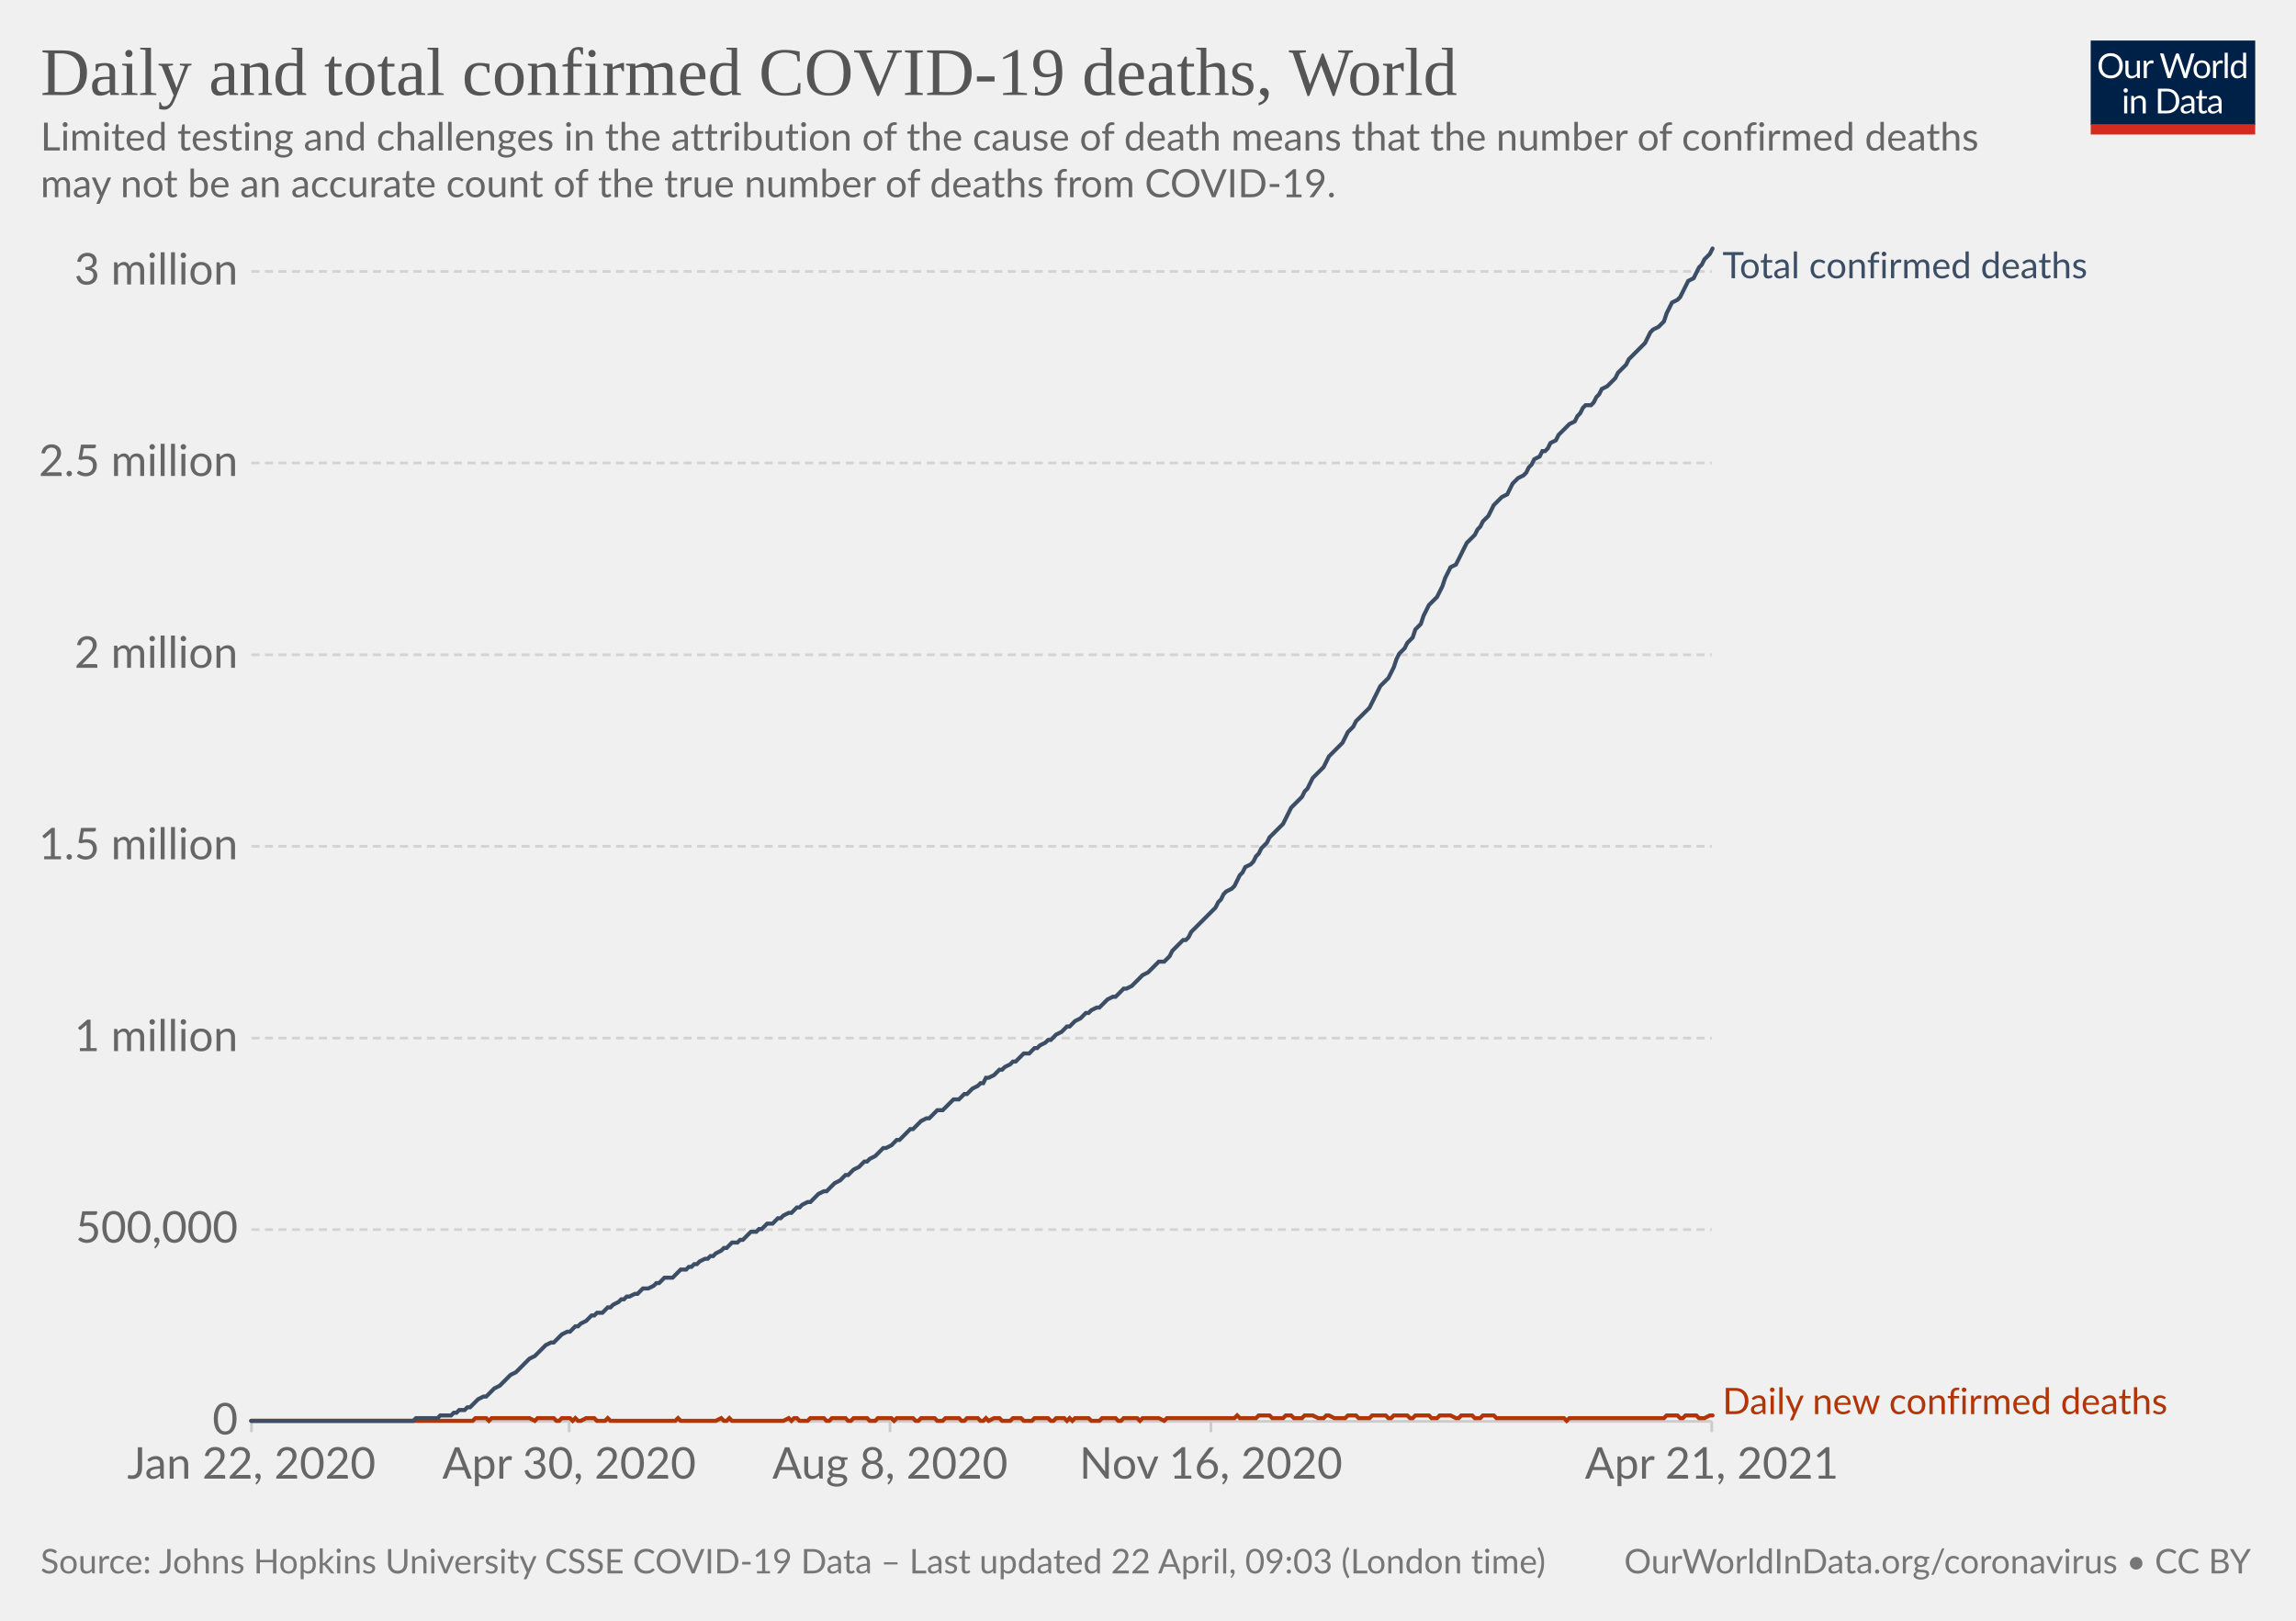
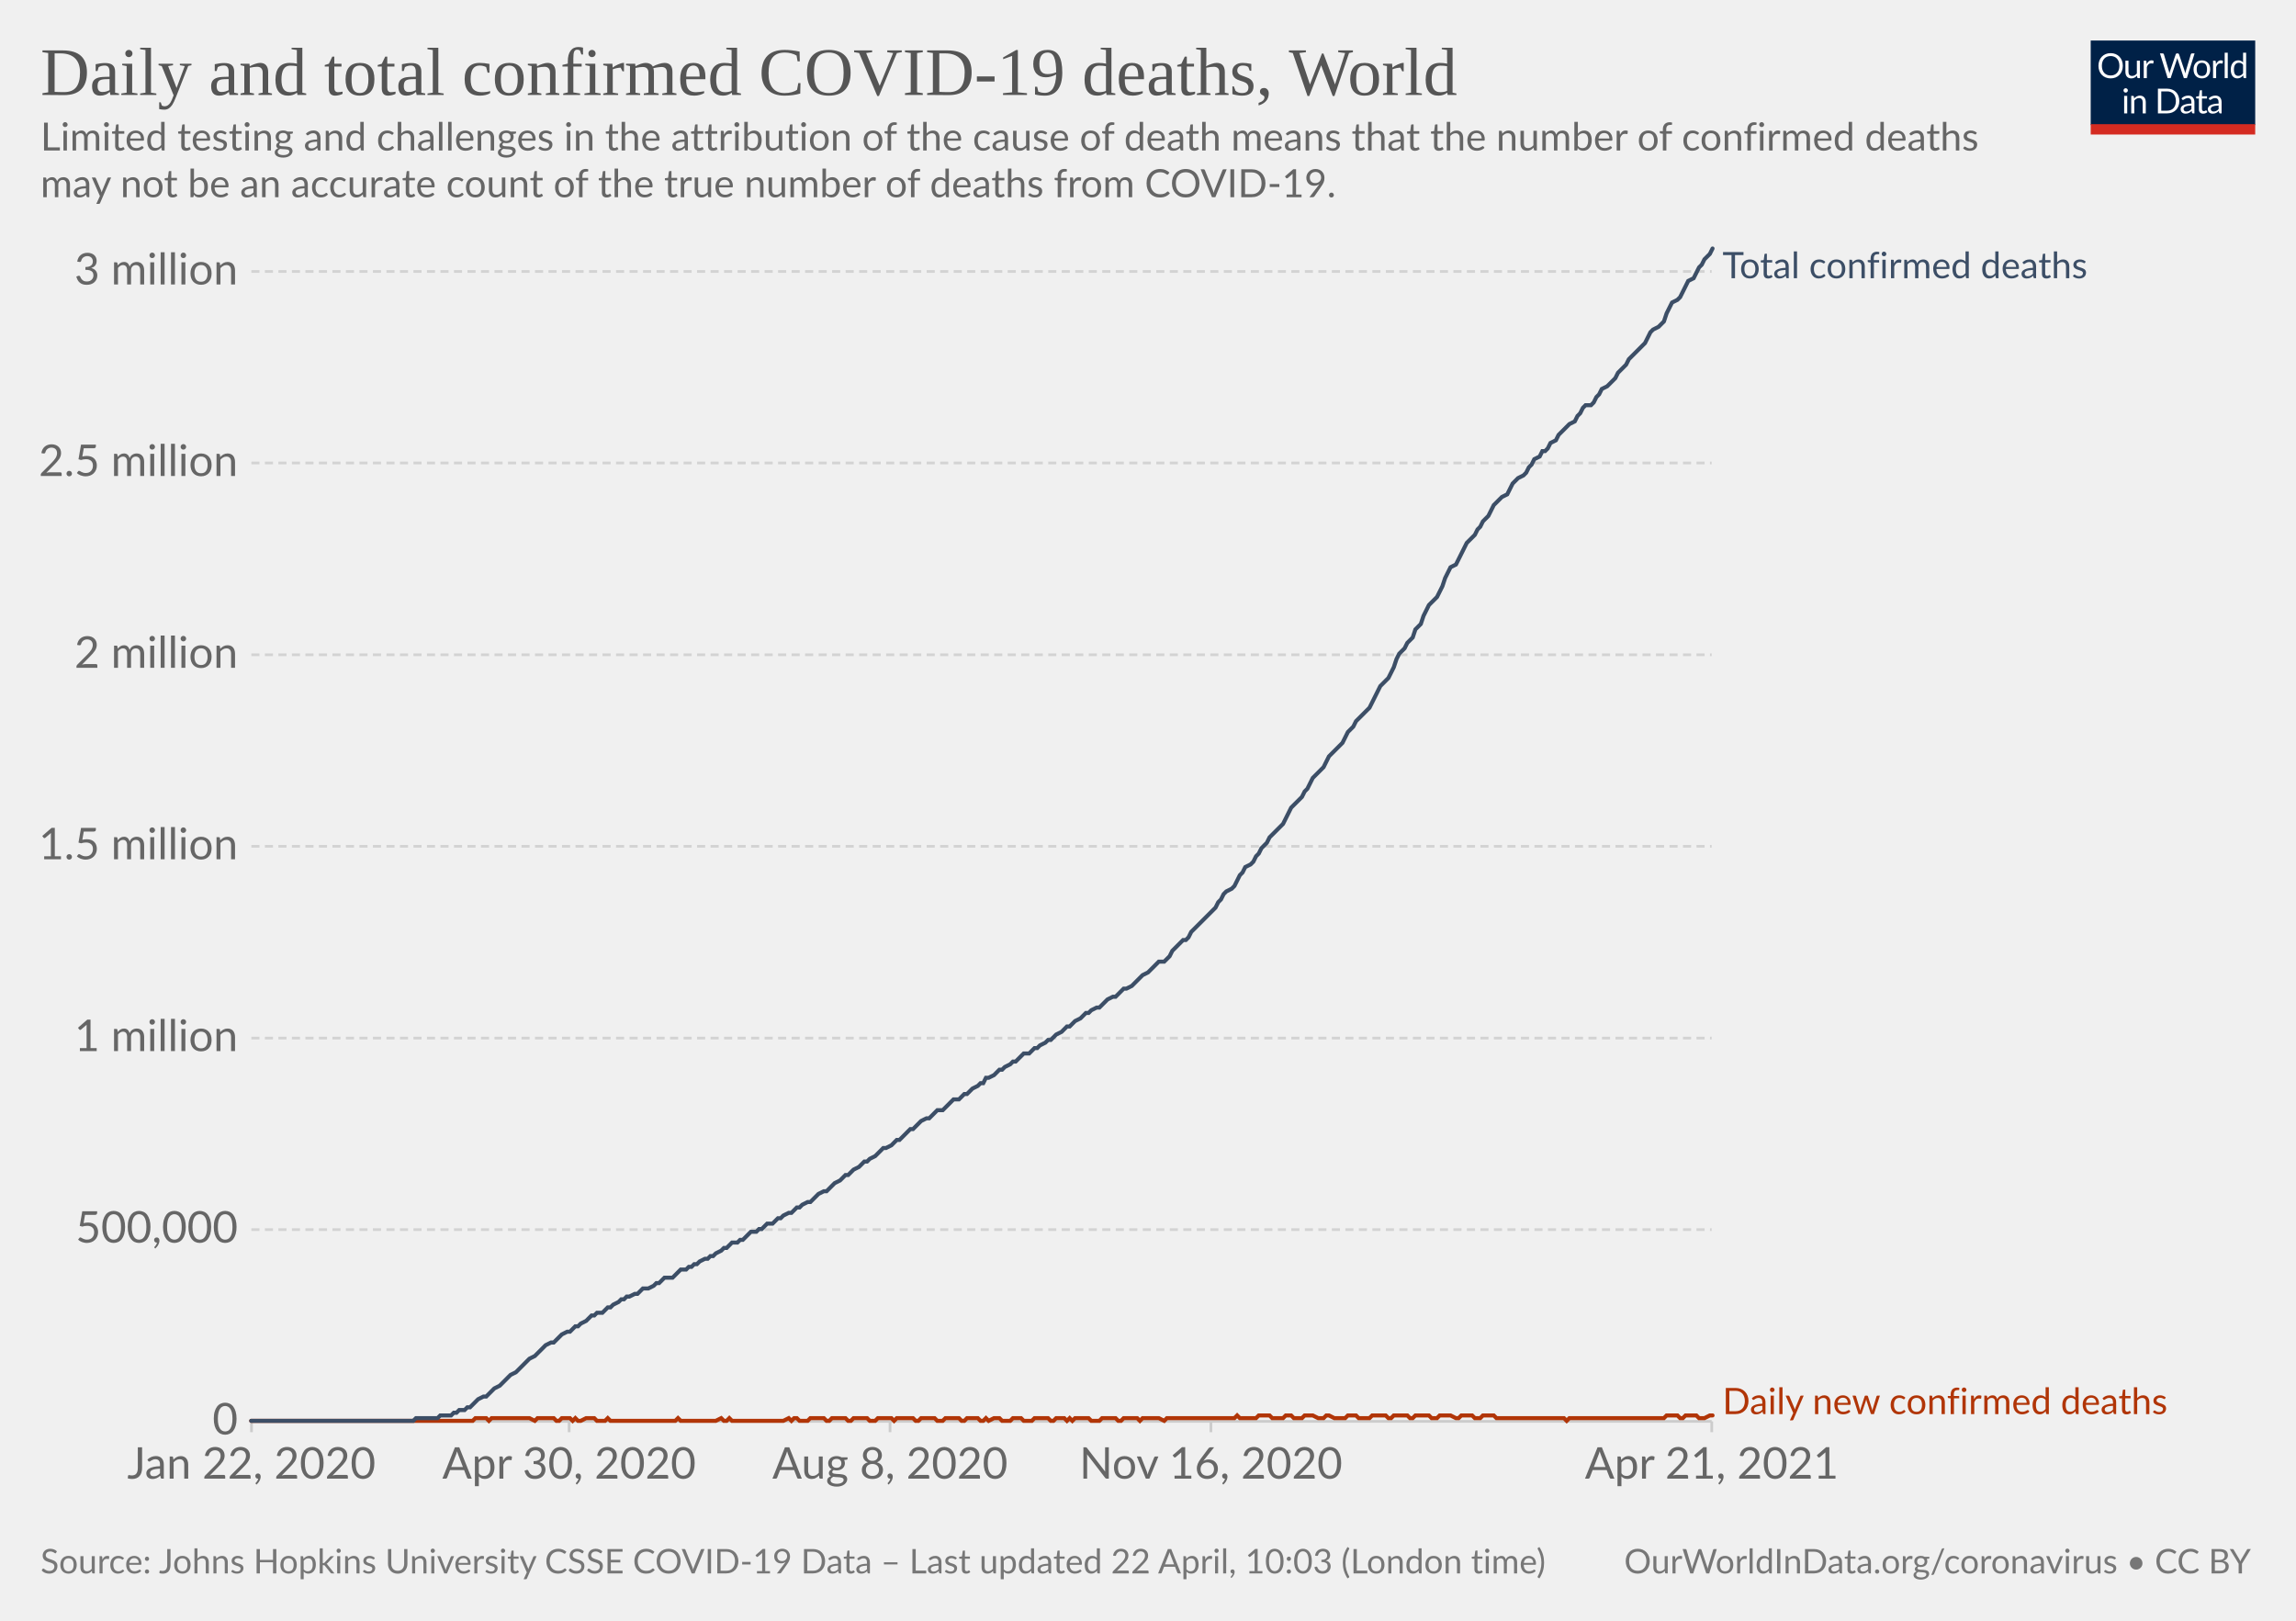
<svg xmlns="http://www.w3.org/2000/svg" version="1.1" style="background-color:#fff;-webkit-font-smoothing:antialiased" width="850" height="600" viewBox="0 0 850 600" font-family="Lato,'Helvetica Neue',Helvetica,Arial,sans-serif" font-size="18" text-rendering="optimizeLegibility">
  <g class="HeaderView">
    <g transform="matrix(.29 0 0 .29 774 15)">
      <svg className="owidLog" width="210" height="120" viewBox="0 0 210 120" fill="none">
        <g clip-path="url(#clip0)">
          <path d="M0 0h210v107.89H0V0z" fill="#002147" />
          <path d="M40.98 32.25c0 2.36-.38 4.53-1.12 6.51a14.26 14.26 0 01-8.1 8.4c-1.9.78-4.02 1.17-6.34 1.17a16.6 16.6 0 01-6.33-1.17 14.31 14.31 0 01-8.08-8.4 18.29 18.29 0 01-1.12-6.51c0-2.36.38-4.53 1.12-6.5.75-1.97 1.8-3.67 3.17-5.1a14.32 14.32 0 014.9-3.34c1.92-.8 4.03-1.19 6.34-1.19 2.32 0 4.43.4 6.34 1.19 1.92.8 3.56 1.9 4.93 3.34a14.87 14.87 0 013.17 5.1 18.1 18.1 0 011.12 6.5zm-4.38 0c0-1.94-.26-3.68-.8-5.22a10.91 10.91 0 00-2.24-3.89 9.68 9.68 0 00-3.52-2.46 11.95 11.95 0 00-4.62-.86c-1.68 0-3.21.28-4.6.86a9.88 9.88 0 00-3.54 2.46 10.91 10.91 0 00-2.24 3.9c-.53 1.53-.8 3.27-.8 5.2 0 1.94.27 3.68.8 5.22a11.17 11.17 0 002.24 3.9 10.01 10.01 0 003.55 2.44c1.38.56 2.9.83 4.6.83s3.24-.27 4.61-.83a9.8 9.8 0 003.52-2.44 11.17 11.17 0 002.25-3.9c.53-1.54.8-3.28.8-5.21zm26.22-6.54V48H60.5c-.56 0-.9-.27-1.05-.81l-.31-2.4a12.45 12.45 0 01-3.26 2.6c-1.2.64-2.58.96-4.13.96-1.22 0-2.3-.2-3.24-.6a6.52 6.52 0 01-2.33-1.7 7.37 7.37 0 01-1.43-2.67c-.3-1.04-.46-2.2-.46-3.45V25.7h3.91v14.22c0 1.68.38 2.99 1.15 3.91.77.93 1.96 1.39 3.54 1.39 1.16 0 2.24-.27 3.23-.82a10.42 10.42 0 002.8-2.28V25.7h3.91zm8.61 4.47a9.94 9.94 0 012.6-3.56 5.64 5.64 0 013.76-1.3c.47 0 .92.05 1.34.15.44.1.83.27 1.17.49l-.3 2.92c-.09.37-.3.55-.66.55-.2 0-.5-.04-.9-.13a6.21 6.21 0 00-3.24.18 4.23 4.23 0 00-1.47.92c-.42.4-.81.9-1.17 1.5-.33.58-.64 1.26-.92 2.02V48H67.7V25.71h2.25c.42 0 .72.08.88.25.16.16.27.44.33.83l.26 3.39zm61.16-13.7L122.75 48h-3.82l-7.99-24.05a21.95 21.95 0 01-.42-1.58 38.36 38.36 0 01-.44 1.58L102.05 48h-3.83L88.4 16.47h3.54c.38 0 .7.1.95.29.26.2.43.43.5.73l6.52 21.9.28 1.28.29 1.46.3-1.46.38-1.27 7.41-21.91c.1-.25.26-.48.51-.69.27-.22.58-.33.95-.33h1.23c.38 0 .69.1.92.29a1.77 1.77 0 01.53.73l7.4 21.9a28.4 28.4 0 01.68 2.62 29.52 29.52 0 01.52-2.61l6.54-21.91a1.31 1.31 0 01.48-.7c.27-.21.58-.32.95-.32h3.32zm9.35 8.88c1.63 0 3.1.27 4.4.82a9.43 9.43 0 015.46 5.94c.5 1.4.74 2.98.74 4.73 0 1.76-.25 3.34-.74 4.75a9.43 9.43 0 01-5.46 5.92c-1.3.52-2.77.79-4.4.79-1.64 0-3.12-.27-4.44-.8a9.42 9.42 0 01-3.35-2.3c-.92-1-1.63-2.2-2.13-3.61-.49-1.41-.73-3-.73-4.75s.24-3.33.73-4.73c.5-1.43 1.2-2.64 2.13-3.63a9.4 9.4 0 013.35-2.31c1.32-.55 2.8-.82 4.44-.82zm0 19.89c2.2 0 3.84-.73 4.93-2.2 1.08-1.48 1.63-3.54 1.63-6.18 0-2.66-.55-4.72-1.63-6.2-1.09-1.49-2.73-2.23-4.93-2.23-1.12 0-2.09.2-2.93.57a5.71 5.71 0 00-2.06 1.65 7.5 7.5 0 00-1.24 2.67c-.26 1.04-.4 2.22-.4 3.54 0 2.64.55 4.7 1.64 6.18 1.1 1.47 2.76 2.2 4.99 2.2zm17.97-15.07a9.94 9.94 0 012.6-3.56 5.64 5.64 0 013.76-1.3c.47 0 .91.05 1.34.15.44.1.83.27 1.16.49l-.28 2.92c-.09.37-.31.55-.66.55-.2 0-.5-.04-.9-.13a6.2 6.2 0 00-3.24.18 4.23 4.23 0 00-1.47.92c-.43.4-.82.9-1.17 1.5a13.1 13.1 0 00-.92 2.02V48h-3.94V25.71h2.24c.43 0 .72.08.88.25.17.16.28.44.33.83l.27 3.39zm15.04-14.59V48h-3.92V15.6h3.92zm19.55 15.43a6.22 6.22 0 00-2.38-2.05 6.7 6.7 0 00-2.86-.6c-2.07 0-3.66.75-4.77 2.23-1.12 1.48-1.68 3.6-1.68 6.33 0 1.46.13 2.7.38 3.74a7.29 7.29 0 001.1 2.56 4.35 4.35 0 001.78 1.45c.7.3 1.5.46 2.4.46 1.29 0 2.41-.3 3.36-.88a9.6 9.6 0 002.67-2.49V31.02zm3.91-15.43V48h-2.33c-.56 0-.9-.27-1.06-.81l-.35-2.71a12.13 12.13 0 01-3.25 2.77 8.28 8.28 0 01-4.23 1.06 7.31 7.31 0 01-6.14-2.9c-.73-.96-1.3-2.15-1.69-3.57a18.35 18.35 0 01.07-9.48 11.29 11.29 0 011.89-3.7 8.7 8.7 0 017.06-3.34 7.96 7.96 0 016.12 2.62V15.59h3.91zM46.61 70.71V93H42.7V70.71h3.91zm.84-7c0 .39-.08.75-.24 1.09a2.81 2.81 0 01-1.52 1.47 2.67 2.67 0 01-2.16 0 2.9 2.9 0 01-1.45-1.47 2.67 2.67 0 010-2.16c.15-.35.35-.65.6-.9.25-.27.53-.47.85-.62a2.67 2.67 0 012.16 0c.35.15.65.35.9.62.27.25.47.55.62.9.16.34.24.7.24 1.08zm7.97 10.24c.49-.54 1-1.04 1.54-1.48a9.85 9.85 0 013.66-1.84 8.96 8.96 0 015.43.35c.94.4 1.72.97 2.33 1.71a7.36 7.36 0 011.43 2.67c.32 1.04.49 2.19.49 3.45V93h-3.94V78.81c0-1.69-.4-3-1.17-3.92-.76-.93-1.93-1.4-3.5-1.4a6.6 6.6 0 00-3.25.83c-1 .56-1.92 1.31-2.77 2.27V93h-3.94V70.71h2.35c.56 0 .9.28 1.04.82l.3 2.42zm57.7 3.3c0 2.36-.37 4.5-1.11 6.44a14.3 14.3 0 01-3.17 4.98 14.1 14.1 0 01-4.93 3.2c-1.9.76-4.02 1.13-6.33 1.13H85.8V61.47h11.77c2.31 0 4.42.39 6.33 1.15a13.8 13.8 0 018.1 8.18 17.75 17.75 0 011.12 6.45zm-4.37 0c0-1.94-.26-3.67-.8-5.2a10.94 10.94 0 00-2.23-3.87 9.57 9.57 0 00-3.53-2.42 12.23 12.23 0 00-4.61-.83h-7.5v24.62h7.5c1.7 0 3.24-.28 4.61-.84a9.7 9.7 0 003.53-2.4 10.94 10.94 0 002.24-3.87c.53-1.53.8-3.26.8-5.2zm19.8 5.72c-1.8.06-3.34.2-4.62.44-1.26.22-2.3.51-3.1.88-.8.36-1.37.8-1.74 1.3-.35.5-.53 1.05-.53 1.67 0 .58.1 1.1.3 1.52a3 3 0 00.76 1.05c.34.27.73.46 1.17.6a6.13 6.13 0 001.45.17 7.28 7.28 0 003.5-.81 11.95 11.95 0 002.82-2.2v-4.62zm-12.65-9.11a12.73 12.73 0 013.98-2.66c1.43-.59 3-.88 4.73-.88 1.25 0 2.36.2 3.33.61a6.81 6.81 0 013.94 4.38c.33 1.04.5 2.19.5 3.43V93h-1.74a1.8 1.8 0 01-.88-.18c-.2-.13-.36-.38-.48-.74l-.44-2.12-1.72 1.46a9.48 9.48 0 01-3.74 1.7c-.69.15-1.46.23-2.3.23-.87 0-1.69-.12-2.45-.35a5.34 5.34 0 01-3.34-2.93 6.64 6.64 0 01-.49-2.64c0-.88.25-1.72.73-2.53a6.33 6.33 0 012.35-2.17c1.09-.63 2.5-1.15 4.25-1.54 1.75-.41 3.89-.65 6.42-.7v-1.75c0-1.73-.37-3.03-1.12-3.91-.75-.9-1.84-1.34-3.28-1.34-.97 0-1.78.12-2.44.37-.64.23-1.2.5-1.7.81l-1.23.82c-.33.23-.67.35-1 .35-.27 0-.5-.07-.69-.2a2.1 2.1 0 01-.48-.53l-.7-1.25zm27.67 19.5c-1.76 0-3.12-.5-4.07-1.48-.94-.98-1.41-2.4-1.41-4.25V74h-2.68a.9.9 0 01-.6-.2c-.16-.14-.24-.36-.24-.66v-1.56l3.65-.46.9-6.89a.9.9 0 01.29-.52.88.88 0 01.62-.22H142v7.67h6.44V74H142v13.38c0 .94.22 1.63.68 2.09.45.45 1.04.68 1.76.68a3.21 3.21 0 001.85-.53l.55-.35c.16-.12.3-.18.41-.18.2 0 .4.13.55.38l1.15 1.87a7.45 7.45 0 01-2.44 1.5 8.53 8.53 0 01-2.95.52zm19.68-10.4c-1.8.07-3.34.21-4.62.45-1.26.22-2.3.51-3.1.88-.8.36-1.37.8-1.74 1.3-.35.5-.53 1.05-.53 1.67 0 .58.1 1.1.3 1.52a2.9 2.9 0 00.76 1.05c.34.27.73.46 1.17.6a6.13 6.13 0 001.45.17 7.3 7.3 0 003.5-.81 12.04 12.04 0 002.82-2.2v-4.62zm-12.65-9.1a12.72 12.72 0 013.99-2.66c1.42-.59 3-.88 4.72-.88 1.25 0 2.36.2 3.33.61a6.81 6.81 0 013.94 4.38c.33 1.04.5 2.19.5 3.43V93h-1.74a1.8 1.8 0 01-.88-.18c-.2-.13-.36-.38-.48-.74l-.44-2.12-1.72 1.46a9.48 9.48 0 01-3.74 1.7c-.69.15-1.46.23-2.3.23-.87 0-1.69-.12-2.45-.35a5.33 5.33 0 01-3.34-2.93 6.62 6.62 0 01-.49-2.64c0-.88.25-1.72.73-2.53a6.33 6.33 0 012.35-2.17c1.09-.63 2.5-1.15 4.25-1.54a31.2 31.2 0 016.42-.7v-1.75c0-1.73-.37-3.03-1.12-3.91-.75-.9-1.84-1.34-3.28-1.34-.97 0-1.78.12-2.44.37-.64.23-1.2.5-1.7.81l-1.22.82c-.34.23-.68.35-1.02.35-.26 0-.49-.07-.68-.2a1.88 1.88 0 01-.48-.53l-.7-1.25zM40.98 32.25c0 2.36-.38 4.53-1.12 6.51a14.26 14.26 0 01-8.1 8.4c-1.9.78-4.02 1.17-6.34 1.17a16.6 16.6 0 01-6.33-1.17 14.31 14.31 0 01-8.08-8.4 18.29 18.29 0 01-1.12-6.51c0-2.36.38-4.53 1.12-6.5.75-1.97 1.8-3.67 3.17-5.1a14.32 14.32 0 014.9-3.34c1.92-.8 4.03-1.19 6.34-1.19 2.32 0 4.43.4 6.34 1.19 1.92.8 3.56 1.9 4.93 3.34a14.87 14.87 0 013.17 5.1 18.1 18.1 0 011.12 6.5zm-4.38 0c0-1.94-.26-3.68-.8-5.22a10.91 10.91 0 00-2.24-3.89 9.68 9.68 0 00-3.52-2.46 11.95 11.95 0 00-4.62-.86c-1.68 0-3.21.28-4.6.86a9.88 9.88 0 00-3.54 2.46 10.91 10.91 0 00-2.24 3.9c-.53 1.53-.8 3.27-.8 5.2 0 1.94.27 3.68.8 5.22a11.17 11.17 0 002.24 3.9 10.01 10.01 0 003.55 2.44c1.38.56 2.9.83 4.6.83s3.24-.27 4.61-.83a9.8 9.8 0 003.52-2.44 11.17 11.17 0 002.25-3.9c.53-1.54.8-3.28.8-5.21zm26.22-6.54V48H60.5c-.56 0-.9-.27-1.05-.81l-.31-2.4a12.45 12.45 0 01-3.26 2.6c-1.2.64-2.58.96-4.13.96-1.22 0-2.3-.2-3.24-.6a6.52 6.52 0 01-2.33-1.7 7.37 7.37 0 01-1.43-2.67c-.3-1.04-.46-2.2-.46-3.45V25.7h3.91v14.22c0 1.68.38 2.99 1.15 3.91.77.93 1.96 1.39 3.54 1.39 1.16 0 2.24-.27 3.23-.82a10.42 10.42 0 002.8-2.28V25.7h3.91zm8.61 4.47a9.94 9.94 0 012.6-3.56 5.64 5.64 0 013.76-1.3c.47 0 .92.05 1.34.15.44.1.83.27 1.17.49l-.3 2.92c-.09.37-.3.55-.66.55-.2 0-.5-.04-.9-.13a6.21 6.21 0 00-3.24.18 4.23 4.23 0 00-1.47.92c-.42.4-.81.9-1.17 1.5-.33.58-.64 1.26-.92 2.02V48H67.7V25.71h2.25c.42 0 .72.08.88.25.16.16.27.44.33.83l.26 3.39zm61.16-13.7L122.75 48h-3.82l-7.99-24.05a21.95 21.95 0 01-.42-1.58 38.36 38.36 0 01-.44 1.58L102.05 48h-3.83L88.4 16.47h3.54c.38 0 .7.1.95.29.26.2.43.43.5.73l6.52 21.9.28 1.28.29 1.46.3-1.46.38-1.27 7.41-21.91c.1-.25.26-.48.51-.69.27-.22.58-.33.95-.33h1.23c.38 0 .69.1.92.29a1.77 1.77 0 01.53.73l7.4 21.9a28.4 28.4 0 01.68 2.62 29.52 29.52 0 01.52-2.61l6.54-21.91a1.31 1.31 0 01.48-.7c.27-.21.58-.32.95-.32h3.32zm9.35 8.88c1.63 0 3.1.27 4.4.82a9.43 9.43 0 015.46 5.94c.5 1.4.74 2.98.74 4.73 0 1.76-.25 3.34-.74 4.75a9.43 9.43 0 01-5.46 5.92c-1.3.52-2.77.79-4.4.79-1.64 0-3.12-.27-4.44-.8a9.42 9.42 0 01-3.35-2.3c-.92-1-1.63-2.2-2.13-3.61-.49-1.41-.73-3-.73-4.75s.24-3.33.73-4.73c.5-1.43 1.2-2.64 2.13-3.63a9.4 9.4 0 013.35-2.31c1.32-.55 2.8-.82 4.44-.82zm0 19.89c2.2 0 3.84-.73 4.93-2.2 1.08-1.48 1.63-3.54 1.63-6.18 0-2.66-.55-4.72-1.63-6.2-1.09-1.49-2.73-2.23-4.93-2.23-1.12 0-2.09.2-2.93.57a5.71 5.71 0 00-2.06 1.65 7.5 7.5 0 00-1.24 2.67c-.26 1.04-.4 2.22-.4 3.54 0 2.64.55 4.7 1.64 6.18 1.1 1.47 2.76 2.2 4.99 2.2zm17.97-15.07a9.94 9.94 0 012.6-3.56 5.64 5.64 0 013.76-1.3c.47 0 .91.05 1.34.15.44.1.83.27 1.16.49l-.28 2.92c-.09.37-.31.55-.66.55-.2 0-.5-.04-.9-.13a6.2 6.2 0 00-3.24.18 4.23 4.23 0 00-1.47.92c-.43.4-.82.9-1.17 1.5a13.1 13.1 0 00-.92 2.02V48h-3.94V25.71h2.24c.43 0 .72.08.88.25.17.16.28.44.33.83l.27 3.39zm15.04-14.59V48h-3.92V15.6h3.92zm19.55 15.43a6.22 6.22 0 00-2.38-2.05 6.7 6.7 0 00-2.86-.6c-2.07 0-3.66.75-4.77 2.23-1.12 1.48-1.68 3.6-1.68 6.33 0 1.46.13 2.7.38 3.74a7.29 7.29 0 001.1 2.56 4.35 4.35 0 001.78 1.45c.7.3 1.5.46 2.4.46 1.29 0 2.41-.3 3.36-.88a9.6 9.6 0 002.67-2.49V31.02zm3.91-15.43V48h-2.33c-.56 0-.9-.27-1.06-.81l-.35-2.71a12.13 12.13 0 01-3.25 2.77 8.28 8.28 0 01-4.23 1.06 7.31 7.31 0 01-6.14-2.9c-.73-.96-1.3-2.15-1.69-3.57a18.35 18.35 0 01.07-9.48 11.29 11.29 0 011.89-3.7 8.7 8.7 0 017.06-3.34 7.96 7.96 0 016.12 2.62V15.59h3.91zM46.61 70.71V93H42.7V70.71h3.91zm.84-7c0 .39-.08.75-.24 1.09a2.81 2.81 0 01-1.52 1.47 2.67 2.67 0 01-2.16 0 2.9 2.9 0 01-1.45-1.47 2.67 2.67 0 010-2.16c.15-.35.35-.65.6-.9.25-.27.53-.47.85-.62a2.67 2.67 0 012.16 0c.35.15.65.35.9.62.27.25.47.55.62.9.16.34.24.7.24 1.08zm7.97 10.24c.49-.54 1-1.04 1.54-1.48a9.85 9.85 0 013.66-1.84 8.96 8.96 0 015.43.35c.94.4 1.72.97 2.33 1.71a7.36 7.36 0 011.43 2.67c.32 1.04.49 2.19.49 3.45V93h-3.94V78.81c0-1.69-.4-3-1.17-3.92-.76-.93-1.93-1.4-3.5-1.4a6.6 6.6 0 00-3.25.83c-1 .56-1.92 1.31-2.77 2.27V93h-3.94V70.71h2.35c.56 0 .9.28 1.04.82l.3 2.42zm57.7 3.3c0 2.36-.37 4.5-1.11 6.44a14.3 14.3 0 01-3.17 4.98 14.1 14.1 0 01-4.93 3.2c-1.9.76-4.02 1.13-6.33 1.13H85.8V61.47h11.77c2.31 0 4.42.39 6.33 1.15a13.8 13.8 0 018.1 8.18 17.75 17.75 0 011.12 6.45zm-4.37 0c0-1.94-.26-3.67-.8-5.2a10.94 10.94 0 00-2.23-3.87 9.57 9.57 0 00-3.53-2.42 12.23 12.23 0 00-4.61-.83h-7.5v24.62h7.5c1.7 0 3.24-.28 4.61-.84a9.7 9.7 0 003.53-2.4 10.94 10.94 0 002.24-3.87c.53-1.53.8-3.26.8-5.2zm19.8 5.72c-1.8.06-3.34.2-4.62.44-1.26.22-2.3.51-3.1.88-.8.36-1.37.8-1.74 1.3-.35.5-.53 1.05-.53 1.67 0 .58.1 1.1.3 1.52a3 3 0 00.76 1.05c.34.27.73.46 1.17.6a6.13 6.13 0 001.45.17 7.28 7.28 0 003.5-.81 11.95 11.95 0 002.82-2.2v-4.62zm-12.65-9.11a12.73 12.73 0 013.98-2.66c1.43-.59 3-.88 4.73-.88 1.25 0 2.36.2 3.33.61a6.81 6.81 0 013.94 4.38c.33 1.04.5 2.19.5 3.43V93h-1.74a1.8 1.8 0 01-.88-.18c-.2-.13-.36-.38-.48-.74l-.44-2.12-1.72 1.46a9.48 9.48 0 01-3.74 1.7c-.69.15-1.46.23-2.3.23-.87 0-1.69-.12-2.45-.35a5.34 5.34 0 01-3.34-2.93 6.64 6.64 0 01-.49-2.64c0-.88.25-1.72.73-2.53a6.33 6.33 0 012.35-2.17c1.09-.63 2.5-1.15 4.25-1.54 1.75-.41 3.89-.65 6.42-.7v-1.75c0-1.73-.37-3.03-1.12-3.91-.75-.9-1.84-1.34-3.28-1.34-.97 0-1.78.12-2.44.37-.64.23-1.2.5-1.7.81l-1.23.82c-.33.23-.67.35-1 .35-.27 0-.5-.07-.69-.2a2.1 2.1 0 01-.48-.53l-.7-1.25zm27.67 19.5c-1.76 0-3.12-.5-4.07-1.48-.94-.98-1.41-2.4-1.41-4.25V74h-2.68a.9.9 0 01-.6-.2c-.16-.14-.24-.36-.24-.66v-1.56l3.65-.46.9-6.89a.9.9 0 01.29-.52.88.88 0 01.62-.22H142v7.67h6.44V74H142v13.38c0 .94.22 1.63.68 2.09.45.45 1.04.68 1.76.68a3.21 3.21 0 001.85-.53l.55-.35c.16-.12.3-.18.41-.18.2 0 .4.13.55.38l1.15 1.87a7.45 7.45 0 01-2.44 1.5 8.53 8.53 0 01-2.95.52zm19.68-10.4c-1.8.07-3.34.21-4.62.45-1.26.22-2.3.51-3.1.88-.8.36-1.37.8-1.74 1.3-.35.5-.53 1.05-.53 1.67 0 .58.1 1.1.3 1.52a2.9 2.9 0 00.76 1.05c.34.27.73.46 1.17.6a6.13 6.13 0 001.45.17 7.3 7.3 0 003.5-.81 12.04 12.04 0 002.82-2.2v-4.62zm-12.65-9.1a12.72 12.72 0 013.99-2.66c1.42-.59 3-.88 4.72-.88 1.25 0 2.36.2 3.33.61a6.81 6.81 0 013.94 4.38c.33 1.04.5 2.19.5 3.43V93h-1.74a1.8 1.8 0 01-.88-.18c-.2-.13-.36-.38-.48-.74l-.44-2.12-1.72 1.46a9.48 9.48 0 01-3.74 1.7c-.69.15-1.46.23-2.3.23-.87 0-1.69-.12-2.45-.35a5.33 5.33 0 01-3.34-2.93 6.62 6.62 0 01-.49-2.64c0-.88.25-1.72.73-2.53a6.33 6.33 0 012.35-2.17c1.09-.63 2.5-1.15 4.25-1.54a31.2 31.2 0 016.42-.7v-1.75c0-1.73-.37-3.03-1.12-3.91-.75-.9-1.84-1.34-3.28-1.34-.97 0-1.78.12-2.44.37-.64.23-1.2.5-1.7.81l-1.22.82c-.34.23-.68.35-1.02.35-.26 0-.49-.07-.68-.2a1.88 1.88 0 01-.48-.53l-.7-1.25zM40.98 32.25c0 2.36-.38 4.53-1.12 6.51a14.26 14.26 0 01-8.1 8.4c-1.9.78-4.02 1.17-6.34 1.17a16.6 16.6 0 01-6.33-1.17 14.31 14.31 0 01-8.08-8.4 18.29 18.29 0 01-1.12-6.51c0-2.36.38-4.53 1.12-6.5.75-1.97 1.8-3.67 3.17-5.1a14.32 14.32 0 014.9-3.34c1.92-.8 4.03-1.19 6.34-1.19 2.32 0 4.43.4 6.34 1.19 1.92.8 3.56 1.9 4.93 3.34a14.87 14.87 0 013.17 5.1 18.1 18.1 0 011.12 6.5zm-4.38 0c0-1.94-.26-3.68-.8-5.22a10.91 10.91 0 00-2.24-3.89 9.68 9.68 0 00-3.52-2.46 11.95 11.95 0 00-4.62-.86c-1.68 0-3.21.28-4.6.86a9.88 9.88 0 00-3.54 2.46 10.91 10.91 0 00-2.24 3.9c-.53 1.53-.8 3.27-.8 5.2 0 1.94.27 3.68.8 5.22a11.17 11.17 0 002.24 3.9 10.01 10.01 0 003.55 2.44c1.38.56 2.9.83 4.6.83s3.24-.27 4.61-.83a9.8 9.8 0 003.52-2.44 11.17 11.17 0 002.25-3.9c.53-1.54.8-3.28.8-5.21zm26.22-6.54V48H60.5c-.56 0-.9-.27-1.05-.81l-.31-2.4a12.45 12.45 0 01-3.26 2.6c-1.2.64-2.58.96-4.13.96-1.22 0-2.3-.2-3.24-.6a6.52 6.52 0 01-2.33-1.7 7.37 7.37 0 01-1.43-2.67c-.3-1.04-.46-2.2-.46-3.45V25.7h3.91v14.22c0 1.68.38 2.99 1.15 3.91.77.93 1.96 1.39 3.54 1.39 1.16 0 2.24-.27 3.23-.82a10.42 10.42 0 002.8-2.28V25.7h3.91zm8.61 4.47a9.94 9.94 0 012.6-3.56 5.64 5.64 0 013.76-1.3c.47 0 .92.05 1.34.15.44.1.83.27 1.17.49l-.3 2.92c-.09.37-.3.55-.66.55-.2 0-.5-.04-.9-.13a6.21 6.21 0 00-3.24.18 4.23 4.23 0 00-1.47.92c-.42.4-.81.9-1.17 1.5-.33.58-.64 1.26-.92 2.02V48H67.7V25.71h2.25c.42 0 .72.08.88.25.16.16.27.44.33.83l.26 3.39zm61.16-13.7L122.75 48h-3.82l-7.99-24.05a21.95 21.95 0 01-.42-1.58 38.36 38.36 0 01-.44 1.58L102.05 48h-3.83L88.4 16.47h3.54c.38 0 .7.1.95.29.26.2.43.43.5.73l6.52 21.9.28 1.28.29 1.46.3-1.46.38-1.27 7.41-21.91c.1-.25.26-.48.51-.69.27-.22.58-.33.95-.33h1.23c.38 0 .69.1.92.29a1.77 1.77 0 01.53.73l7.4 21.9a28.4 28.4 0 01.68 2.62 29.52 29.52 0 01.52-2.61l6.54-21.91a1.31 1.31 0 01.48-.7c.27-.21.58-.32.95-.32h3.32zm9.35 8.88c1.63 0 3.1.27 4.4.82a9.43 9.43 0 015.46 5.94c.5 1.4.74 2.98.74 4.73 0 1.76-.25 3.34-.74 4.75a9.43 9.43 0 01-5.46 5.92c-1.3.52-2.77.79-4.4.79-1.64 0-3.12-.27-4.44-.8a9.42 9.42 0 01-3.35-2.3c-.92-1-1.63-2.2-2.13-3.61-.49-1.41-.73-3-.73-4.75s.24-3.33.73-4.73c.5-1.43 1.2-2.64 2.13-3.63a9.4 9.4 0 013.35-2.31c1.32-.55 2.8-.82 4.44-.82zm0 19.89c2.2 0 3.84-.73 4.93-2.2 1.08-1.48 1.63-3.54 1.63-6.18 0-2.66-.55-4.72-1.63-6.2-1.09-1.49-2.73-2.23-4.93-2.23-1.12 0-2.09.2-2.93.57a5.71 5.71 0 00-2.06 1.65 7.5 7.5 0 00-1.24 2.67c-.26 1.04-.4 2.22-.4 3.54 0 2.64.55 4.7 1.64 6.18 1.1 1.47 2.76 2.2 4.99 2.2zm17.97-15.07a9.94 9.94 0 012.6-3.56 5.64 5.64 0 013.76-1.3c.47 0 .91.05 1.34.15.44.1.83.27 1.16.49l-.28 2.92c-.09.37-.31.55-.66.55-.2 0-.5-.04-.9-.13a6.2 6.2 0 00-3.24.18 4.23 4.23 0 00-1.47.92c-.43.4-.82.9-1.17 1.5a13.1 13.1 0 00-.92 2.02V48h-3.94V25.71h2.24c.43 0 .72.08.88.25.17.16.28.44.33.83l.27 3.39zm15.04-14.59V48h-3.92V15.6h3.92zm19.55 15.43a6.22 6.22 0 00-2.38-2.05 6.7 6.7 0 00-2.86-.6c-2.07 0-3.66.75-4.77 2.23-1.12 1.48-1.68 3.6-1.68 6.33 0 1.46.13 2.7.38 3.74a7.29 7.29 0 001.1 2.56 4.35 4.35 0 001.78 1.45c.7.3 1.5.46 2.4.46 1.29 0 2.41-.3 3.36-.88a9.6 9.6 0 002.67-2.49V31.02zm3.91-15.43V48h-2.33c-.56 0-.9-.27-1.06-.81l-.35-2.71a12.13 12.13 0 01-3.25 2.77 8.28 8.28 0 01-4.23 1.06 7.31 7.31 0 01-6.14-2.9c-.73-.96-1.3-2.15-1.69-3.57a18.35 18.35 0 01.07-9.48 11.29 11.29 0 011.89-3.7 8.7 8.7 0 017.06-3.34 7.96 7.96 0 016.12 2.62V15.59h3.91zM46.61 70.71V93H42.7V70.71h3.91zm.84-7c0 .39-.08.75-.24 1.09a2.81 2.81 0 01-1.52 1.47 2.67 2.67 0 01-2.16 0 2.9 2.9 0 01-1.45-1.47 2.67 2.67 0 010-2.16c.15-.35.35-.65.6-.9.25-.27.53-.47.85-.62a2.67 2.67 0 012.16 0c.35.15.65.35.9.62.27.25.47.55.62.9.16.34.24.7.24 1.08zm7.97 10.24c.49-.54 1-1.04 1.54-1.48a9.85 9.85 0 013.66-1.84 8.96 8.96 0 015.43.35c.94.4 1.72.97 2.33 1.71a7.36 7.36 0 011.43 2.67c.32 1.04.49 2.19.49 3.45V93h-3.94V78.81c0-1.69-.4-3-1.17-3.92-.76-.93-1.93-1.4-3.5-1.4a6.6 6.6 0 00-3.25.83c-1 .56-1.92 1.31-2.77 2.27V93h-3.94V70.71h2.35c.56 0 .9.28 1.04.82l.3 2.42zm57.7 3.3c0 2.36-.37 4.5-1.11 6.44a14.3 14.3 0 01-3.17 4.98 14.1 14.1 0 01-4.93 3.2c-1.9.76-4.02 1.13-6.33 1.13H85.8V61.47h11.77c2.31 0 4.42.39 6.33 1.15a13.8 13.8 0 018.1 8.18 17.75 17.75 0 011.12 6.45zm-4.37 0c0-1.94-.26-3.67-.8-5.2a10.94 10.94 0 00-2.23-3.87 9.57 9.57 0 00-3.53-2.42 12.23 12.23 0 00-4.61-.83h-7.5v24.62h7.5c1.7 0 3.24-.28 4.61-.84a9.7 9.7 0 003.53-2.4 10.94 10.94 0 002.24-3.87c.53-1.53.8-3.26.8-5.2zm19.8 5.72c-1.8.06-3.34.2-4.62.44-1.26.22-2.3.51-3.1.88-.8.36-1.37.8-1.74 1.3-.35.5-.53 1.05-.53 1.67 0 .58.1 1.1.3 1.52a3 3 0 00.76 1.05c.34.27.73.46 1.17.6a6.13 6.13 0 001.45.17 7.28 7.28 0 003.5-.81 11.95 11.95 0 002.82-2.2v-4.62zm-12.65-9.11a12.73 12.73 0 013.98-2.66c1.43-.59 3-.88 4.73-.88 1.25 0 2.36.2 3.33.61a6.81 6.81 0 013.94 4.38c.33 1.04.5 2.19.5 3.43V93h-1.74a1.8 1.8 0 01-.88-.18c-.2-.13-.36-.38-.48-.74l-.44-2.12-1.72 1.46a9.48 9.48 0 01-3.74 1.7c-.69.15-1.46.23-2.3.23-.87 0-1.69-.12-2.45-.35a5.34 5.34 0 01-3.34-2.93 6.64 6.64 0 01-.49-2.64c0-.88.25-1.72.73-2.53a6.33 6.33 0 012.35-2.17c1.09-.63 2.5-1.15 4.25-1.54 1.75-.41 3.89-.65 6.42-.7v-1.75c0-1.73-.37-3.03-1.12-3.91-.75-.9-1.84-1.34-3.28-1.34-.97 0-1.78.12-2.44.37-.64.23-1.2.5-1.7.81l-1.23.82c-.33.23-.67.35-1 .35-.27 0-.5-.07-.69-.2a2.1 2.1 0 01-.48-.53l-.7-1.25zm27.67 19.5c-1.76 0-3.12-.5-4.07-1.48-.94-.98-1.41-2.4-1.41-4.25V74h-2.68a.9.9 0 01-.6-.2c-.16-.14-.24-.36-.24-.66v-1.56l3.65-.46.9-6.89a.9.9 0 01.29-.52.88.88 0 01.62-.22H142v7.67h6.44V74H142v13.38c0 .94.22 1.63.68 2.09.45.45 1.04.68 1.76.68a3.21 3.21 0 001.85-.53l.55-.35c.16-.12.3-.18.41-.18.2 0 .4.13.55.38l1.15 1.87a7.45 7.45 0 01-2.44 1.5 8.53 8.53 0 01-2.95.52zm19.68-10.4c-1.8.07-3.34.21-4.62.45-1.26.22-2.3.51-3.1.88-.8.36-1.37.8-1.74 1.3-.35.5-.53 1.05-.53 1.67 0 .58.1 1.1.3 1.52a2.9 2.9 0 00.76 1.05c.34.27.73.46 1.17.6a6.13 6.13 0 001.45.17 7.3 7.3 0 003.5-.81 12.04 12.04 0 002.82-2.2v-4.62zm-12.65-9.1a12.72 12.72 0 013.99-2.66c1.42-.59 3-.88 4.72-.88 1.25 0 2.36.2 3.33.61a6.81 6.81 0 013.94 4.38c.33 1.04.5 2.19.5 3.43V93h-1.74a1.8 1.8 0 01-.88-.18c-.2-.13-.36-.38-.48-.74l-.44-2.12-1.72 1.46a9.48 9.48 0 01-3.74 1.7c-.69.15-1.46.23-2.3.23-.87 0-1.69-.12-2.45-.35a5.33 5.33 0 01-3.34-2.93 6.62 6.62 0 01-.49-2.64c0-.88.25-1.72.73-2.53a6.33 6.33 0 012.35-2.17c1.09-.63 2.5-1.15 4.25-1.54a31.2 31.2 0 016.42-.7v-1.75c0-1.73-.37-3.03-1.12-3.91-.75-.9-1.84-1.34-3.28-1.34-.97 0-1.78.12-2.44.37-.64.23-1.2.5-1.7.81l-1.22.82c-.34.23-.68.35-1.02.35-.26 0-.49-.07-.68-.2a1.88 1.88 0 01-.48-.53l-.7-1.25z" fill="#fff" />
          <path fill="#D42B21" d="M0 106.79h210V120H0z" />
        </g>
        <defs>
          <clipPath id="clip0">
            <path fill="#fff" d="M0 0h210v120H0z" />
          </clipPath>
        </defs>
      </svg>
    </g>
    <a href="https://ourworldindata.org/grapher/total-daily-covid-deaths?country=~OWID_WRL" target="_blank" rel="noopener" font-family="&quot;Playfair Display&quot;,Georgia,&quot;Times New Roman&quot;,serif">
      <text font-size="25.2" x="15" y="35.2" fill="#555">
        <tspan x="15" y="35.16">Daily and total confirmed COVID-19 deaths, World</tspan>
      </text>
    </a>
    <text font-size="14.4" x="15" y="55.7" fill="#666">
      <tspan x="15" y="55.72">Limited testing and challenges in the attribution of the cause of death means that the number of confirmed deaths</tspan>
      <tspan x="15" y="73">may not be an accurate count of the true number of deaths from COVID-19.</tspan>
    </text>
  </g>
  <g class="LineChart">
    <defs>
      <clipPath id="a">
        <path d="M83.06 74.2h830v910.4h-830z" />
      </clipPath>
    </defs>
    <g class="DualAxisView">
      <g class="HorizontalAxis">
        <path stroke="#ccc" d="M93.1 526.2v4M210.7 526.2v4M329.5 526.2v4M448.3 526.2v4M633.7 526.2v4" />
        <text x="93.1" y="547.4" fill="#666" text-anchor="middle" font-size="16.2">Jan 22, 2020</text>
        <text x="210.7" y="547.4" fill="#666" text-anchor="middle" font-size="16.2">Apr 30, 2020</text>
        <text x="329.5" y="547.4" fill="#666" text-anchor="middle" font-size="16.2">Aug 8, 2020</text>
        <text x="448.3" y="547.4" fill="#666" text-anchor="middle" font-size="16.2">Nov 16, 2020</text>
        <text x="633.7" y="547.4" fill="#666" text-anchor="middle" font-size="16.2">Apr 21, 2021</text>
      </g>
      <g class="VerticalAxis" fill="#666" dominant-baseline="middle" text-anchor="end" font-size="16.2">
        <text x="88.06" y="526.2">0</text>
        <text x="88.06" y="455.2">500,000</text>
        <text x="88.06" y="384.3">1 million</text>
        <text x="88.06" y="313.3">1.5 million</text>
        <text x="88.06" y="242.4">2 million</text>
        <text x="88.06" y="171.4">2.5 million</text>
        <text x="88.06" y="100.5">3 million</text>
      </g>
      <g class="AxisGridLines horizontalLines">
        <path stroke="#ccc" d="M93.06 526.2h540.62" />
        <path stroke="#d3d3d3" stroke-dasharray="3,2" d="M93.06 455.2h540.62M93.06 384.3h540.62M93.06 313.3h540.62M93.06 242.4h540.62M93.06 171.4h540.62M93.06 100.5h540.62" />
      </g>
    </g>
    <g clip-path="url(#a)">
      <g class="LineLabels" cursor="default">
        <g class="legendMark">
          <text font-size="13.5" x="637.7" y="103" fill="#3C4E66">
            <tspan x="637.68" y="103">Total confirmed deaths</tspan>
          </text>
        </g>
        <g class="legendMark">
          <text font-size="13.5" x="637.7" y="523.5" fill="#B13507">
            <tspan x="637.68" y="523.5">Daily new confirmed deaths</tspan>
          </text>
        </g>
      </g>
      <g class="Lines">
        <g>
          <path stroke-linecap="round" stroke="#ddd" d="M93 526h82l1-1h4l1 1 1-1h14l2 1 1-1h6l1 1h1l1-1h3l1 1 1-1 1 1h1l2-1h3l1 1h3l1-1 1 1h24l1-1 1 1h13l2-1 1 1h1l1-1 1 1h19l2-1 1 1 1-1h1l1 1h3l1-1h5l1 1h1l1-1h5l1 1h1l1-1h5l1 1h2l1-1h5l1 1 1-1h6l1 1h1l1-1h5l1 1h2l1-1h5l1 1h1l1-1h4l1 1h1l1-1 1 1 2-1h2l1 1h3l1-1h3l1 1h3l1-1h5l1 1h1l1-1h3l1 1 1-1 1 1 1-1h5l1 1h3l1-1h5l1 1h1l1-1h5l1 1 1-1h6l2 1 1-1h25l1-1 1 1h6l1-1h4l1 1h4l1-1h2l1 1h3l1-1h3l2 1h2l1-1h1l2 1h4l1-1h3l1 1h4l1-1h5l1 1h1l1-1h5l1 1h1l1-1h5l1 1h2l1-1h4l2 1h1l1-1h4l1 1h2l1-1h4l1 1h25l1 1 1-1h35l1-1h4l1 1h1l1-1h4l1 1h2l2-1h1" fill="none" stroke-width="1" />
        </g>
        <g>
          <path stroke-linecap="round" stroke="#ddd" d="M93 526h60l1-1h8l1-1h4l1-1h1l1-1h2l1-1h1l1-1 1-1 1-1 2-1h1l1-1 1-1 1-1 2-1 1-1 1-1 1-1 1-1 2-1 1-1 1-1 1-1 1-1 1-1 2-1 1-1 1-1 1-1 1-1 2-1h1l1-1 1-1 1-1 2-1h1l1-1 1-1h1l1-1 2-1 1-1 1-1h1l1-1h2l1-1 1-1h1l1-1 2-1 1-1h1l1-1h1l2-1h1l1-1 1-1h2l2-1 1-1h1l1-1 1-1h3l1-1 1-1 1-1h2l1-1h1l1-1h1l1-1 2-1h1l1-1h1l1-1 2-1 1-1h1l1-1 1-1h2l1-1h1l1-1 1-1 1-1h2l1-1h1l1-1 1-1h2l1-1 1-1h1l1-1 2-1h1l1-1 1-1h1l1-1 2-1h1l1-1 1-1 1-1 2-1h1l1-1 1-1 1-1 2-1 1-1 1-1h1l1-1 1-1 2-1 1-1 1-1h1l1-1 2-1 1-1 1-1 1-1h1l2-1 1-1 1-1h1l1-1 1-1 2-2h1l1-1 1-1 1-1 2-1h1l1-1 1-1 1-1h2l1-1 1-1 1-1 1-1h2l1-1 1-1h1l1-1 1-1 2-1 1-1h1l1-2h1l2-1 1-1 1-1h1l1-1 2-1 1-1h1l1-1 1-1 1-1h2l1-1 1-1h1l1-1 2-1 1-1h1l1-1 1-1 2-1 1-1 1-1h1l1-1 1-1 2-1 1-1 1-1h1l1-1 2-1h1l1-1 1-1 1-1 2-1h1l1-1 1-1 1-1h1l2-1 1-1 1-1 1-1 1-1 2-1 1-1 1-1 1-1 1-1h2l1-1 1-1 1-2 1-1 1-1 2-2h1l1-1 1-2 1-1 2-2 1-1 1-1 1-1 1-1 2-2 1-2 1-1 1-2 1-1 2-1 1-1 1-2 1-2 1-1 1-2 2-1 1-1 1-2 1-1 1-2 2-2 1-2 1-1 1-1 1-1 2-2 1-2 1-2 1-2 1-1 1-1 2-2 1-2 1-1 1-2 1-2 2-2 1-1 1-1 1-2 1-2 2-2 1-1 1-1 1-1 1-2 1-2 2-2 1-2 1-1 1-1 1-1 2-2 1-2 1-2 1-2 1-2 2-2 1-1 1-2 1-2 1-3 1-2 2-2 1-2 1-1 1-1 1-3 2-2 1-3 1-2 1-2 1-1 2-2 1-2 1-2 1-3 1-2 1-2 2-1 1-2 1-2 1-2 1-2 2-2 1-1 1-2 1-1 1-2 2-2 1-2 1-2 1-1 1-1 1-1 2-1 1-2 1-2 1-1 1-1 2-1 1-1 1-2 1-1 1-2 2-1 1-2h1l1-1 1-2 2-1 1-2 1-1 1-1 1-1 1-1 2-1 1-2 1-1 1-2 1-1h2l1-1 1-2 1-1 1-2 2-1 1-1 1-1 1-1 1-2 1-1 2-2 1-2 1-1 1-1 1-1 2-2 1-1 1-2 1-2 1-1 2-1 1-1 1-1 1-3 1-2 1-2 2-1 1-1 1-2 1-2 1-2 2-1 1-2 1-2 1-1 1-2 2-2 1-2" fill="none" stroke-width="1" />
        </g>
        <g>
          <path stroke="#B13507" stroke-linecap="round" d="M93 526h82l1-1h4l1 1 1-1h14l2 1 1-1h6l1 1h1l1-1h3l1 1 1-1 1 1h1l2-1h3l1 1h3l1-1 1 1h24l1-1 1 1h13l2-1 1 1h1l1-1 1 1h19l2-1 1 1 1-1h1l1 1h3l1-1h5l1 1h1l1-1h5l1 1h1l1-1h5l1 1h2l1-1h5l1 1 1-1h6l1 1h1l1-1h5l1 1h2l1-1h5l1 1h1l1-1h4l1 1h1l1-1 1 1 2-1h2l1 1h3l1-1h3l1 1h3l1-1h5l1 1h1l1-1h3l1 1 1-1 1 1 1-1h5l1 1h3l1-1h5l1 1h1l1-1h5l1 1 1-1h6l2 1 1-1h25l1-1 1 1h6l1-1h4l1 1h4l1-1h2l1 1h3l1-1h3l2 1h2l1-1h1l2 1h4l1-1h3l1 1h4l1-1h5l1 1h1l1-1h5l1 1h1l1-1h5l1 1h2l1-1h4l2 1h1l1-1h4l1 1h2l1-1h4l1 1h25l1 1 1-1h35l1-1h4l1 1h1l1-1h4l1 1h2l2-1h1" fill="none" stroke-width="1.5" />
        </g>
        <g>
          <path stroke="#3C4E66" stroke-linecap="round" d="M93 526h60l1-1h8l1-1h4l1-1h1l1-1h2l1-1h1l1-1 1-1 1-1 2-1h1l1-1 1-1 1-1 2-1 1-1 1-1 1-1 1-1 2-1 1-1 1-1 1-1 1-1 1-1 2-1 1-1 1-1 1-1 1-1 2-1h1l1-1 1-1 1-1 2-1h1l1-1 1-1h1l1-1 2-1 1-1 1-1h1l1-1h2l1-1 1-1h1l1-1 2-1 1-1h1l1-1h1l2-1h1l1-1 1-1h2l2-1 1-1h1l1-1 1-1h3l1-1 1-1 1-1h2l1-1h1l1-1h1l1-1 2-1h1l1-1h1l1-1 2-1 1-1h1l1-1 1-1h2l1-1h1l1-1 1-1 1-1h2l1-1h1l1-1 1-1h2l1-1 1-1h1l1-1 2-1h1l1-1 1-1h1l1-1 2-1h1l1-1 1-1 1-1 2-1h1l1-1 1-1 1-1 2-1 1-1 1-1h1l1-1 1-1 2-1 1-1 1-1h1l1-1 2-1 1-1 1-1 1-1h1l2-1 1-1 1-1h1l1-1 1-1 2-2h1l1-1 1-1 1-1 2-1h1l1-1 1-1 1-1h2l1-1 1-1 1-1 1-1h2l1-1 1-1h1l1-1 1-1 2-1 1-1h1l1-2h1l2-1 1-1 1-1h1l1-1 2-1 1-1h1l1-1 1-1 1-1h2l1-1 1-1h1l1-1 2-1 1-1h1l1-1 1-1 2-1 1-1 1-1h1l1-1 1-1 2-1 1-1 1-1h1l1-1 2-1h1l1-1 1-1 1-1 2-1h1l1-1 1-1 1-1h1l2-1 1-1 1-1 1-1 1-1 2-1 1-1 1-1 1-1 1-1h2l1-1 1-1 1-2 1-1 1-1 2-2h1l1-1 1-2 1-1 2-2 1-1 1-1 1-1 1-1 2-2 1-2 1-1 1-2 1-1 2-1 1-1 1-2 1-2 1-1 1-2 2-1 1-1 1-2 1-1 1-2 2-2 1-2 1-1 1-1 1-1 2-2 1-2 1-2 1-2 1-1 1-1 2-2 1-2 1-1 1-2 1-2 2-2 1-1 1-1 1-2 1-2 2-2 1-1 1-1 1-1 1-2 1-2 2-2 1-2 1-1 1-1 1-1 2-2 1-2 1-2 1-2 1-2 2-2 1-1 1-2 1-2 1-3 1-2 2-2 1-2 1-1 1-1 1-3 2-2 1-3 1-2 1-2 1-1 2-2 1-2 1-2 1-3 1-2 1-2 2-1 1-2 1-2 1-2 1-2 2-2 1-1 1-2 1-1 1-2 2-2 1-2 1-2 1-1 1-1 1-1 2-1 1-2 1-2 1-1 1-1 2-1 1-1 1-2 1-1 1-2 2-1 1-2h1l1-1 1-2 2-1 1-2 1-1 1-1 1-1 1-1 2-1 1-2 1-1 1-2 1-1h2l1-1 1-2 1-1 1-2 2-1 1-1 1-1 1-1 1-2 1-1 2-2 1-2 1-1 1-1 1-1 2-2 1-1 1-2 1-2 1-1 2-1 1-1 1-1 1-3 1-2 1-2 2-1 1-1 1-2 1-2 1-2 2-1 1-2 1-2 1-1 1-2 2-2 1-2" fill="none" stroke-width="1.5" />
        </g>
      </g>
    </g>
  </g>
  <g class="SourcesFooter" fill="#777">
    <g fill="#777">
      <text font-size="12.6" x="15" y="582.5">
-         <tspan x="15" y="582.48">Source: Johns Hopkins University CSSE COVID-19 Data – Last updated 22 April, 09:03 (London time)</tspan>
+         <tspan x="15" y="582.48">Source: Johns Hopkins University CSSE COVID-19 Data – Last updated 22 April, 10:03 (London time)</tspan>
      </text>
    </g>
    <text font-size="12.6" x="601.3" y="582.5">
      <tspan x="601.27" y="582.48">
        <a target="_blank" href="https://ourworldindata.org/coronavirus" fill="#777">OurWorldInData.org/coronavirus</a> • <a class="cclogo" href="http://creativecommons.org/licenses/by/4.0/deed.en_US" target="_blank" fill="#777">CC BY</a>
      </tspan>
    </text>
  </g>
</svg>
